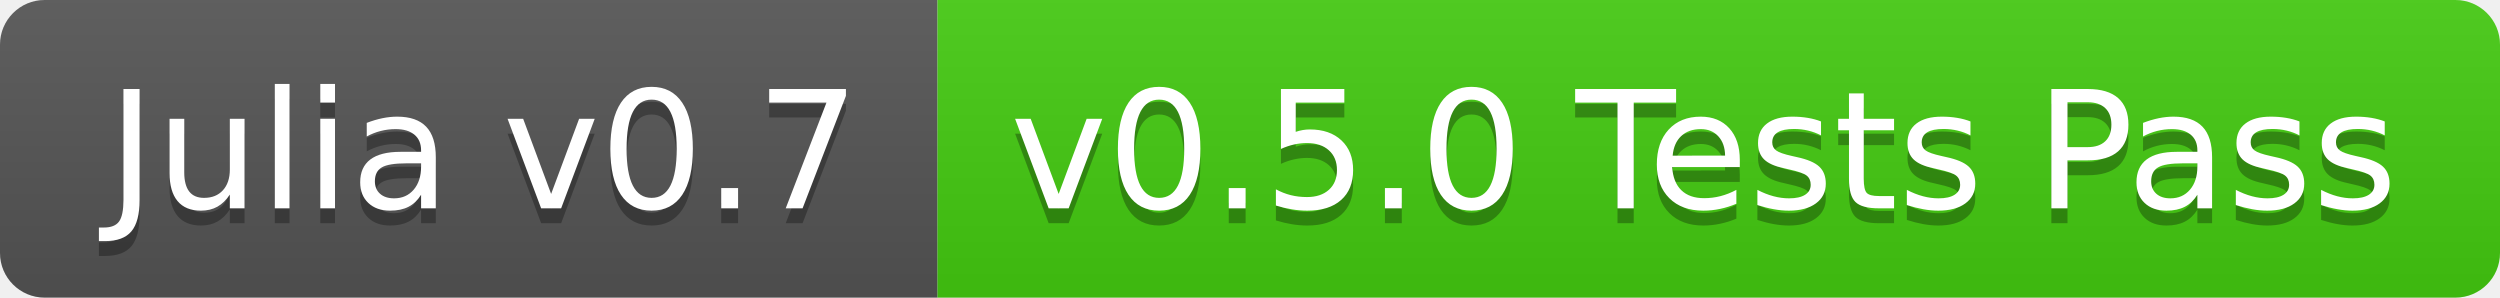
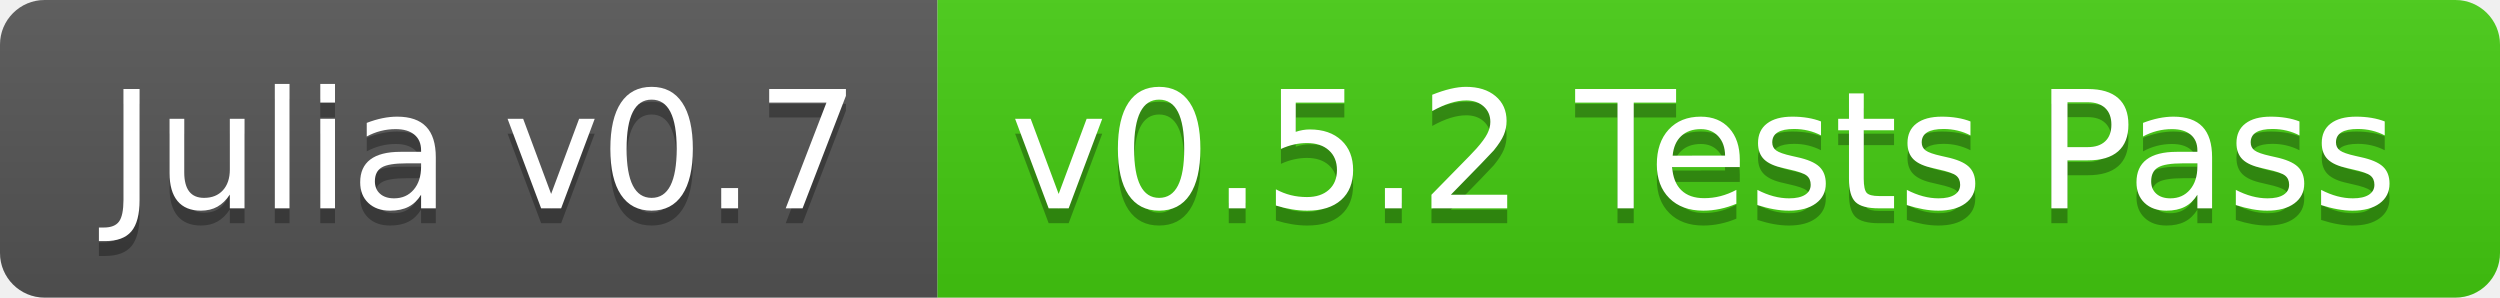
<svg xmlns="http://www.w3.org/2000/svg" width="168" height="20">
  <linearGradient id="b" x2="0" y2="100%">
    <stop offset="0" stop-color="#bbb" stop-opacity=".1" />
    <stop offset="1" stop-opacity=".1" />
  </linearGradient>
  <clipPath id="a">
    <rect width="168" height="20" rx="3" fill="#fff" />
  </clipPath>
  <g clip-path="url(#a)">
    <path fill="#555" d="M0 0h63v20H0z" />
    <path fill="#4c1" d="M63 0h105v20H63z" />
    <path fill="url(#b)" d="M0 0h168v20H0z" />
  </g>
  <g fill="#fff" text-anchor="middle" font-family="DejaVu Sans,Verdana,Geneva,sans-serif" font-size="110">
    <text x="325" y="150" fill="#010101" fill-opacity=".3" transform="scale(.1)" textLength="530">Julia v0.7</text>
    <text x="325" y="140" transform="scale(.1)" textLength="530">Julia v0.7</text>
-     <text x="1145" y="150" fill="#010101" fill-opacity=".3" transform="scale(.1)" textLength="950">v0.5.0 Tests Pass</text>
-     <text x="1145" y="140" transform="scale(.1)" textLength="950">v0.5.0 Tests Pass</text>
+     <text x="1145" y="150" fill="#010101" fill-opacity=".3" transform="scale(.1)" textLength="950">v0.5.2 Tests Pass</text>
+     <text x="1145" y="140" transform="scale(.1)" textLength="950">v0.5.2 Tests Pass</text>
  </g>
</svg>
